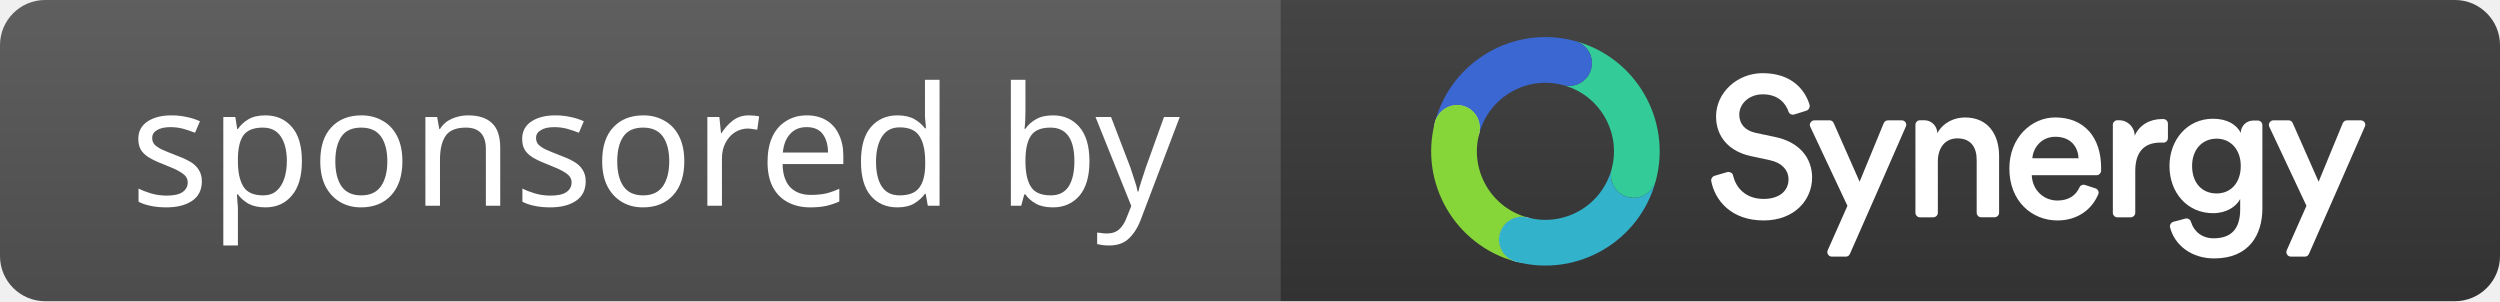
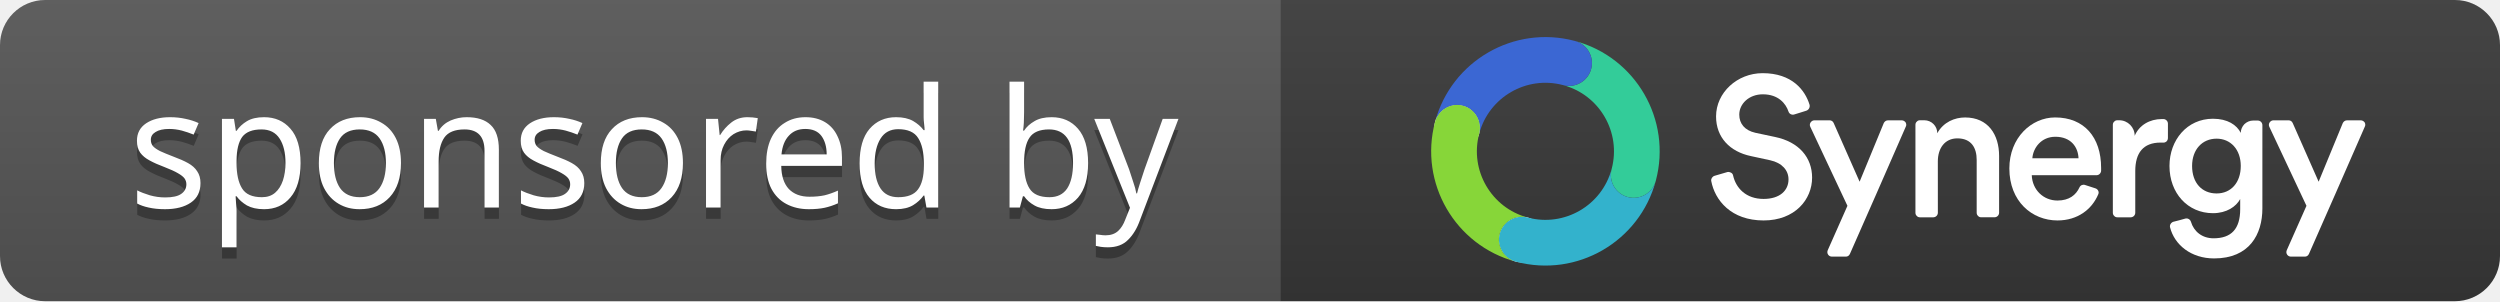
<svg xmlns="http://www.w3.org/2000/svg" width="166" height="20" role="img" aria-label="sponsored by: Synergy" version="1.1" id="svg1058">
  <defs id="defs1062">
    <clipPath id="clip0">
      <rect width="74" height="74" fill="#ffffff" transform="rotate(15,9.5763,72.73922)" id="rect1884" x="0" y="0" />
    </clipPath>
  </defs>
  <linearGradient id="s" x2="0" y2="100%">
    <stop offset="0" stop-color="#bbb" stop-opacity=".1" id="stop1032" />
    <stop offset="1" stop-opacity=".1" id="stop1034" />
  </linearGradient>
  <clipPath id="r">
    <rect width="166" height="20" rx="3" fill="#fff" id="rect1037" />
  </clipPath>
  <g clip-path="url(#r)" id="g1046">
    <rect width="85" height="20" fill="#555" id="rect1040" />
    <rect x="85" width="81" height="20" fill="#007ec6" id="rect1042" style="fill:#383838;fill-opacity:1" />
    <rect width="166" height="20" fill="url(#s)" id="rect1044" />
  </g>
  <g fill="#ffffff" text-anchor="middle" font-family="Verdana, Geneva, 'DejaVu Sans', sans-serif" text-rendering="geometricPrecision" font-size="110px" id="g35" transform="matrix(1.270393,0,0,1.270393,92.8259,-6.155933)">
    <path d="m 21.351,10.628 c 0.121,-0.042 0.192,-0.177 0.162,-0.302 -0.232,-0.771 -0.919,-1.656 -2.454,-1.656 -1.333,0 -2.434,1.021 -2.434,2.26 0,1.104 0.727,1.843 1.818,2.073 l 1.01,0.219 c 0.616,0.135 0.959,0.521 0.959,1 0,0.573 -0.444,1.021 -1.303,1.021 -0.919,0 -1.444,-0.562 -1.595,-1.229 -0.01,-0.062 -0.051,-0.115 -0.111,-0.146 -0.061,-0.031 -0.121,-0.042 -0.182,-0.031 -0.212,0.062 -0.495,0.146 -0.676,0.198 -0.121,0.042 -0.192,0.156 -0.172,0.271 0.192,1.01 1.04,2.062 2.737,2.062 1.636,0 2.535,-1.094 2.535,-2.239 0,-1.041 -0.676,-1.864 -1.939,-2.125 l -1.03,-0.219 c -0.555,-0.125 -0.838,-0.479 -0.838,-0.948 0,-0.562 0.505,-1.062 1.232,-1.062 0.808,0 1.202,0.479 1.343,0.906 0.04,0.125 0.182,0.187 0.303,0.146 0.192,-0.052 0.454,-0.146 0.636,-0.198 z" fill="#ffffff" id="path1856" style="stroke-width:0.161" />
    <path d="m 23.411,18.259 c 0.091,0 0.172,-0.052 0.212,-0.146 0.384,-0.854 2.363,-5.374 2.918,-6.645 0.041,-0.073 0.03,-0.156 -0.01,-0.229 -0.051,-0.062 -0.121,-0.104 -0.202,-0.104 h -0.717 c -0.101,0 -0.182,0.062 -0.222,0.146 -0.263,0.635 -1.262,3.062 -1.262,3.062 0,0 -1.08,-2.447 -1.353,-3.062 -0.04,-0.094 -0.121,-0.146 -0.212,-0.146 h -0.798 c -0.081,0 -0.152,0.042 -0.202,0.115 -0.04,0.062 -0.051,0.156 -0.01,0.229 0.485,1.041 1.939,4.124 1.939,4.124 0,0 -0.717,1.604 -1.03,2.322 -0.03,0.073 -0.03,0.156 0.02,0.229 0.041,0.062 0.111,0.104 0.192,0.104 z" fill="#ffffff" id="path1858" style="stroke-width:0.161" />
    <path d="m 28.217,13.276 c 0,-0.667 0.353,-1.198 1.02,-1.198 0.737,0 1.01,0.5 1.01,1.125 v 2.76 c 0,0.062 0.02,0.125 0.071,0.167 0.04,0.052 0.101,0.073 0.172,0.073 h 0.687 c 0.131,0 0.242,-0.104 0.242,-0.24 v -2.968 c 0,-1.114 -0.576,-2.01 -1.777,-2.01 -0.545,0 -1.131,0.24 -1.454,0.823 0,-0.375 -0.303,-0.677 -0.677,-0.677 h -0.222 c -0.071,0 -0.131,0.021 -0.172,0.073 -0.051,0.042 -0.071,0.104 -0.071,0.167 v 4.593 c 0,0.062 0.02,0.125 0.071,0.167 0.04,0.052 0.101,0.073 0.172,0.073 h 0.687 c 0.131,0 0.242,-0.104 0.242,-0.24 z" fill="#ffffff" id="path1860" style="stroke-width:0.161" />
    <path d="m 33.156,13.119 c 0.041,-0.542 0.465,-1.125 1.202,-1.125 0.808,0 1.191,0.531 1.212,1.125 z m 2.757,1.396 c -0.111,-0.042 -0.242,0.01 -0.293,0.125 -0.182,0.396 -0.535,0.687 -1.151,0.687 -0.727,0 -1.313,-0.552 -1.343,-1.323 h 3.383 c 0.131,0 0.232,-0.104 0.242,-0.229 0,-0.042 0,-0.104 0,-0.156 0,-1.604 -0.889,-2.635 -2.403,-2.635 -1.242,0 -2.393,1.062 -2.393,2.666 0,1.718 1.181,2.718 2.514,2.718 1.07,0 1.808,-0.594 2.131,-1.364 0.03,-0.062 0.03,-0.125 0,-0.187 -0.03,-0.062 -0.081,-0.104 -0.141,-0.125 -0.162,-0.052 -0.384,-0.125 -0.545,-0.177 z" fill="#ffffff" id="path1862" style="stroke-width:0.161" />
    <path d="m 40.243,11.308 c 0,-0.125 -0.101,-0.229 -0.222,-0.24 -0.03,0 -0.061,0 -0.091,0 -0.646,0 -1.192,0.323 -1.424,0.875 0,-0.448 -0.364,-0.812 -0.808,-0.812 h -0.091 c -0.071,0 -0.131,0.021 -0.172,0.073 -0.051,0.042 -0.071,0.104 -0.071,0.167 v 4.593 c 0,0.062 0.02,0.125 0.071,0.167 0.04,0.052 0.101,0.073 0.172,0.073 h 0.687 c 0.131,0 0.242,-0.104 0.242,-0.24 v -2.177 c 0,-0.948 0.414,-1.489 1.323,-1.489 0.04,0 0.091,0 0.131,0 0.071,0.01 0.131,-0.021 0.182,-0.062 0.04,-0.042 0.071,-0.104 0.071,-0.177 0,-0.219 0,-0.542 0,-0.75 z" fill="#ffffff" id="path1864" style="stroke-width:0.161" />
    <path d="m 40.526,16.436 c -0.121,0.042 -0.202,0.167 -0.172,0.292 0.232,0.916 1.101,1.625 2.302,1.625 1.848,0 2.524,-1.26 2.524,-2.614 v -4.353 c 0,-0.135 -0.111,-0.24 -0.242,-0.24 H 44.696 c -0.172,0 -0.333,0.073 -0.454,0.187 -0.121,0.125 -0.192,0.292 -0.192,0.458 -0.212,-0.417 -0.687,-0.739 -1.454,-0.739 -1.353,0 -2.272,1.114 -2.272,2.468 0,1.427 0.959,2.468 2.272,2.468 0.717,0 1.212,-0.344 1.424,-0.739 v 0.531 c 0,1.031 -0.464,1.521 -1.393,1.521 -0.596,0 -1.03,-0.354 -1.181,-0.864 -0.041,-0.125 -0.162,-0.198 -0.293,-0.167 -0.182,0.052 -0.444,0.125 -0.626,0.167 z M 42.788,14.957 c -0.767,0 -1.282,-0.552 -1.282,-1.437 0,-0.864 0.535,-1.427 1.282,-1.427 0.727,0 1.262,0.562 1.262,1.427 0,0.875 -0.515,1.437 -1.262,1.437 z" fill="#ffffff" id="path1866" style="stroke-width:0.161" />
    <path d="m 47.403,18.259 c 0.091,0 0.172,-0.052 0.212,-0.146 0.384,-0.854 2.363,-5.374 2.918,-6.645 0.04,-0.073 0.03,-0.156 -0.01,-0.229 -0.05,-0.062 -0.121,-0.104 -0.202,-0.104 h -0.717 c -0.101,0 -0.182,0.062 -0.222,0.146 -0.263,0.635 -1.262,3.062 -1.262,3.062 0,0 -1.081,-2.447 -1.353,-3.062 -0.041,-0.094 -0.121,-0.146 -0.212,-0.146 h -0.798 c -0.081,0 -0.151,0.042 -0.202,0.115 -0.04,0.062 -0.051,0.156 -0.01,0.229 0.485,1.041 1.939,4.124 1.939,4.124 0,0 -0.717,1.604 -1.03,2.322 -0.03,0.073 -0.03,0.156 0.02,0.229 0.04,0.062 0.111,0.104 0.192,0.104 z" fill="#ffffff" id="path1868" style="display:inline;stroke-width:0.161" />
    <g clip-path="url(#clip0)" id="g1882" transform="matrix(0.1613732,0,0,0.1613732,0.3935123,5.442161)" style="display:inline">
      <path d="m 35.749,81.043 c 3.948,1.058 8.005,-1.285 9.063,-5.233 1.058,-3.948 -1.285,-8.005 -5.233,-9.063 -3.948,-1.058 -8.005,1.285 -9.063,5.233 -1.058,3.948 1.285,8.005 5.233,9.063 z" fill="#ffffff" id="path1870" />
      <path d="m 14.815,44.797 c 3.948,1.058 8.005,-1.285 9.063,-5.233 1.058,-3.948 -1.285,-8.005 -5.232,-9.063 -3.948,-1.058 -8.005,1.285 -9.063,5.233 -1.058,3.948 1.285,8.005 5.233,9.063 z" fill="#ffffff" id="path1872" />
      <path fill-rule="evenodd" clip-rule="evenodd" d="M 54.896,9.577 C 74.582,14.852 86.297,35.087 81.088,54.776 l -0.029,0.117 c -1.057,3.945 -5.118,6.29 -9.063,5.233 -3.947,-1.058 -6.29,-5.118 -5.233,-9.063 l 0.016,-0.07 C 69.905,39.177 62.875,27.037 51.066,23.873 l 0.045,0.012 c 3.931,1.027 7.966,-1.315 9.018,-5.245 1.053,-3.929 -1.27,-7.975 -5.188,-9.051 z" fill="#33cc99" id="path1874" />
      <path fill-rule="evenodd" clip-rule="evenodd" d="M 81.055,54.892 C 75.78,74.577 55.545,86.292 35.856,81.084 l -0.117,-0.029 c -3.945,-1.057 -6.29,-5.118 -5.233,-9.063 1.058,-3.947 5.118,-6.29 9.063,-5.233 l 0.07,0.016 C 51.455,69.9 63.595,62.871 66.759,51.061 l -0.012,0.045 c -1.027,3.931 1.315,7.966 5.245,9.018 3.929,1.053 7.975,-1.27 9.051,-5.188 z" fill="#33b2cc" id="path1876" />
      <path fill-rule="evenodd" clip-rule="evenodd" d="M 35.739,81.056 C 16.054,75.781 4.339,55.546 9.547,35.857 l 0.029,-0.117 c 1.057,-3.945 5.118,-6.29 9.063,-5.233 3.947,1.058 6.29,5.118 5.233,9.063 l -0.016,0.07 C 20.73,51.456 27.76,63.596 39.57,66.76 l -0.045,-0.012 c -3.931,-1.027 -7.966,1.315 -9.018,5.245 -1.053,3.929 1.27,7.975 5.188,9.051 z" fill="#87d639" id="path1878" />
      <path fill-rule="evenodd" clip-rule="evenodd" d="M 9.576,35.739 C 14.851,16.054 35.086,4.339 54.775,9.547 l 0.117,0.029 c 3.945,1.057 6.29,5.118 5.233,9.063 -1.058,3.947 -5.118,6.29 -9.063,5.233 L 50.991,23.856 C 39.176,20.73 27.036,27.76 23.872,39.57 l 0.012,-0.045 c 1.027,-3.931 -1.315,-7.966 -5.245,-9.018 -3.929,-1.053 -7.975,1.27 -9.051,5.188 z" fill="#3b67d3" id="path1880" />
    </g>
  </g>
-   <text xml:space="preserve" style="font-style:normal;font-variant:normal;font-weight:normal;font-stretch:normal;font-size:5.333px;font-family:sans-serif;-inkscape-font-specification:'sans-serif, Normal';font-variant-ligatures:normal;font-variant-caps:normal;font-variant-numeric:normal;font-variant-east-asian:normal;fill:#ffffff;fill-opacity:1" x="8.623" y="13.66" id="text334">
-     <tspan id="tspan332" x="8.623" y="13.66" style="font-style:normal;font-variant:normal;font-weight:normal;font-stretch:normal;font-size:11px;font-family:sans-serif;-inkscape-font-specification:'sans-serif, Normal';font-variant-ligatures:normal;font-variant-caps:normal;font-variant-numeric:normal;font-variant-east-asian:normal;fill:#ffffff;fill-opacity:1">sponsored by</tspan>
+   <text xml:space="preserve" style="font-style:normal;font-variant:normal;font-weight:normal;font-stretch:normal;font-size:5.333px;font-family:sans-serif;-inkscape-font-specification:'sans-serif, Normal';font-variant-ligatures:normal;font-variant-caps:normal;font-variant-numeric:normal;font-variant-east-asian:normal;fill:#010101;fill-opacity:0.302" x="8.537" y="14.53" id="text334-9">
+     <tspan id="tspan332-7" x="8.537" y="14.53" style="font-style:normal;font-variant:normal;font-weight:normal;font-stretch:normal;font-size:11px;font-family:sans-serif;-inkscape-font-specification:'sans-serif, Normal';font-variant-ligatures:normal;font-variant-caps:normal;font-variant-numeric:normal;font-variant-east-asian:normal;fill:#010101;fill-opacity:0.302">sponsored by</tspan>
+   </text>
+   <text xml:space="preserve" style="font-style:normal;font-variant:normal;font-weight:normal;font-stretch:normal;font-size:5.333px;font-family:sans-serif;-inkscape-font-specification:'sans-serif, Normal';font-variant-ligatures:normal;font-variant-caps:normal;font-variant-numeric:normal;font-variant-east-asian:normal;fill:#ffffff;fill-opacity:1" x="8.531" y="13.784" id="text334">
+     <tspan id="tspan332" x="8.531" y="13.784" style="font-style:normal;font-variant:normal;font-weight:normal;font-stretch:normal;font-size:11px;font-family:sans-serif;-inkscape-font-specification:'sans-serif, Normal';font-variant-ligatures:normal;font-variant-caps:normal;font-variant-numeric:normal;font-variant-east-asian:normal;fill:#ffffff;fill-opacity:1">sponsored by</tspan>
  </text>
</svg>
